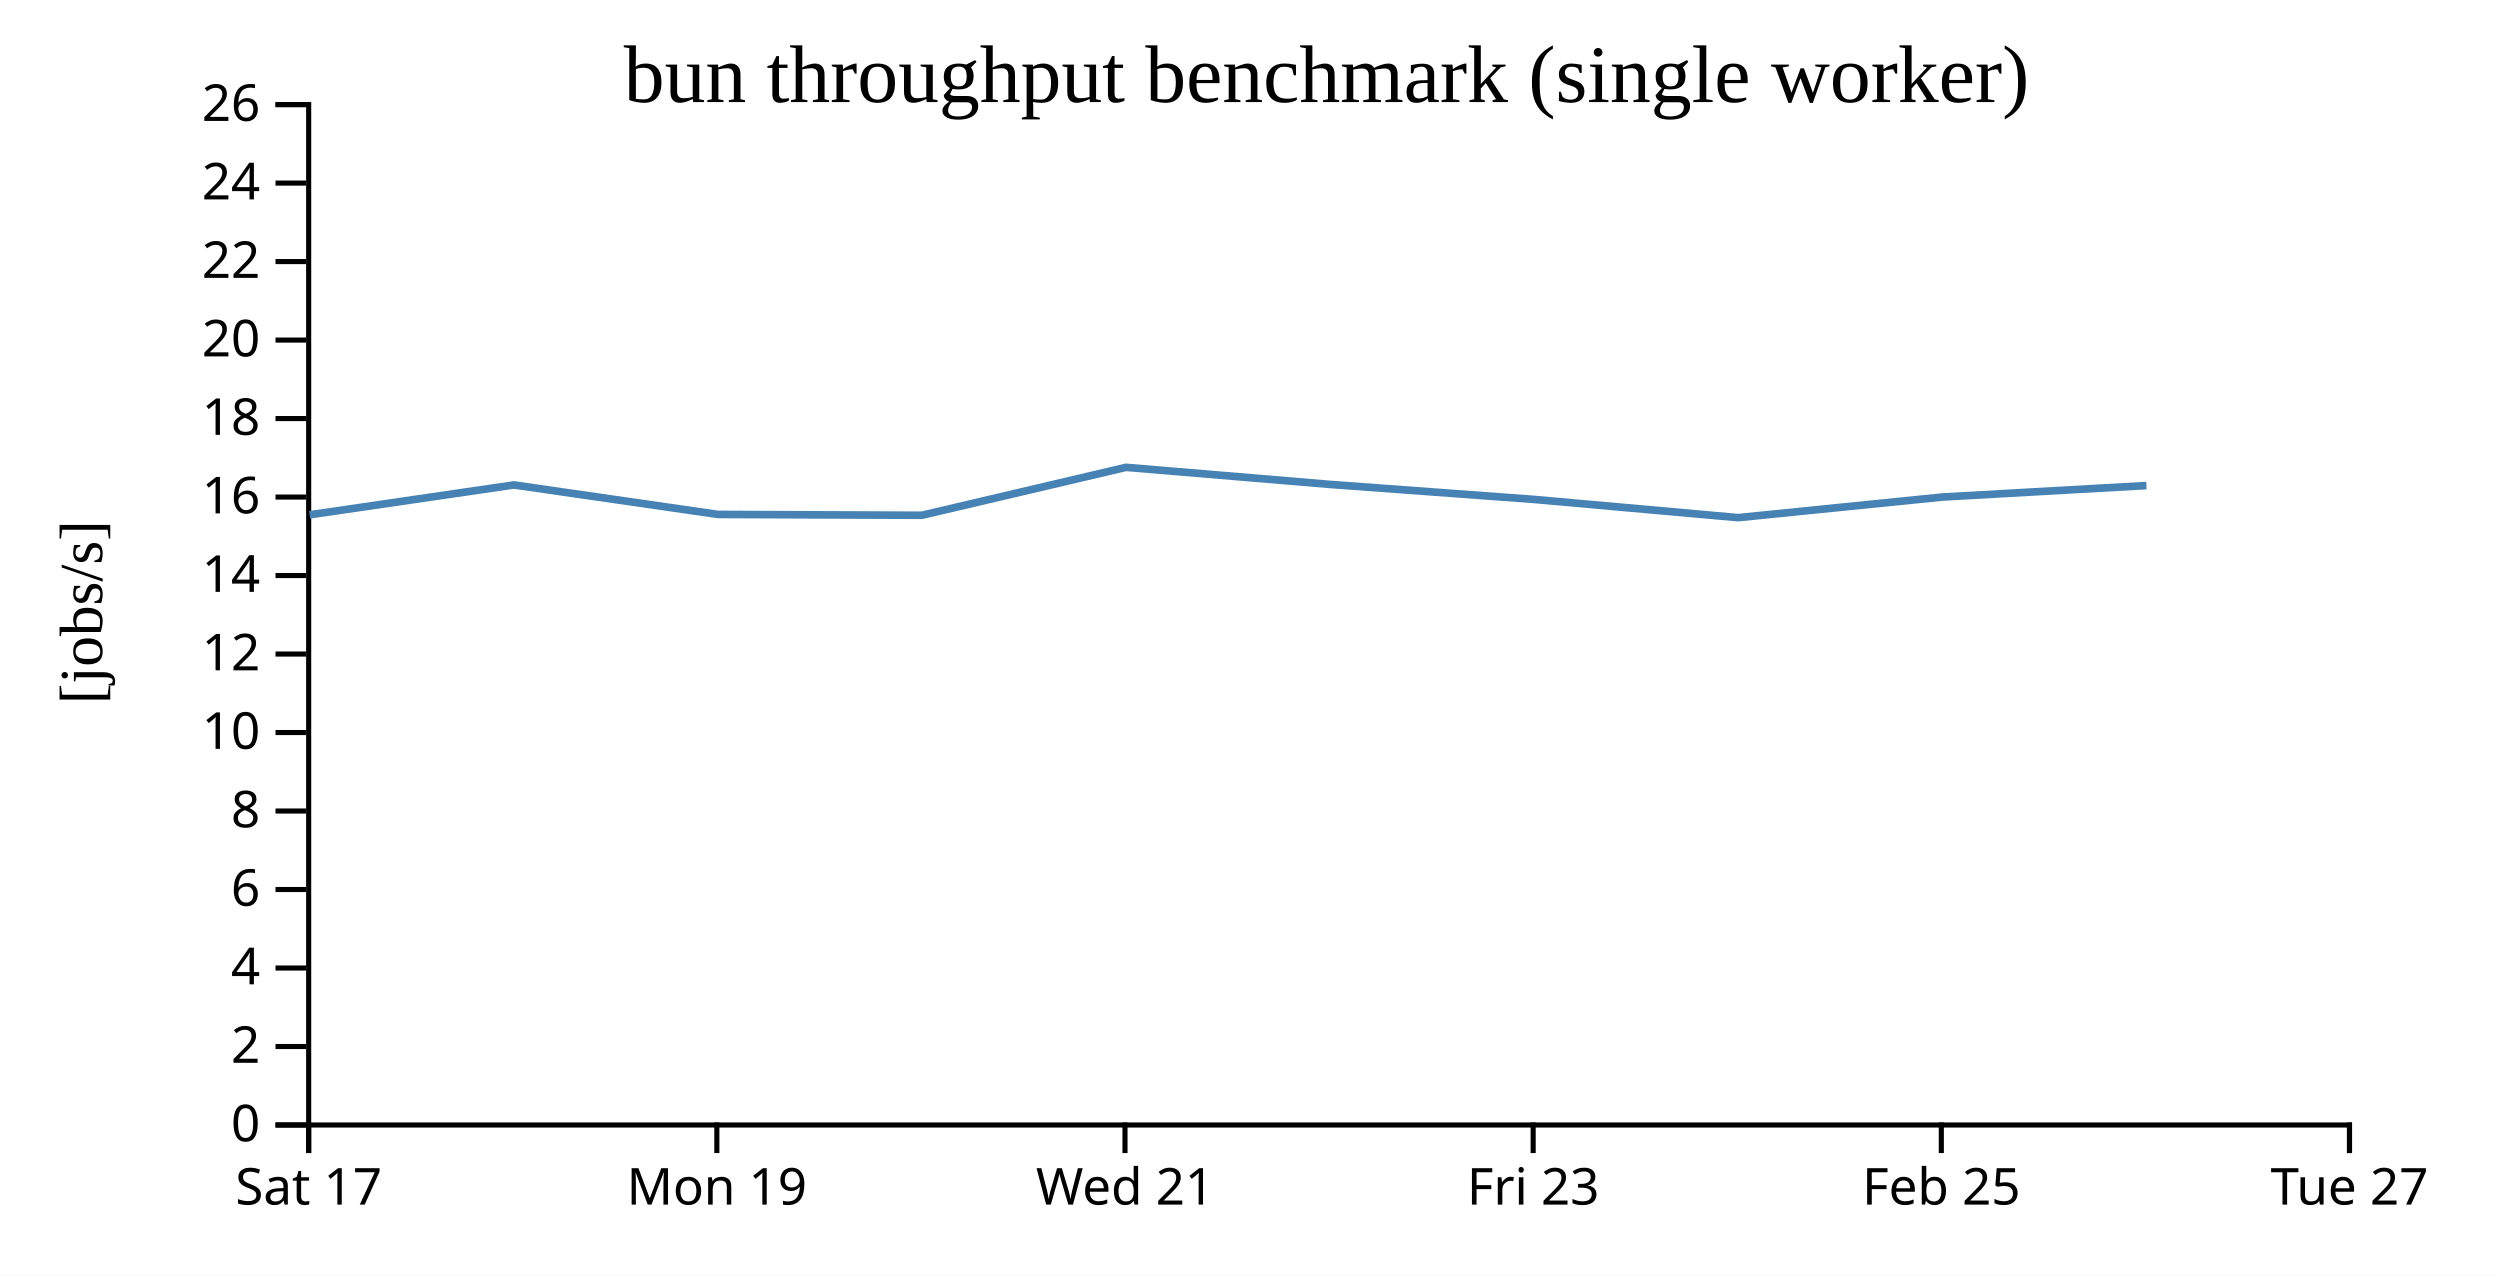
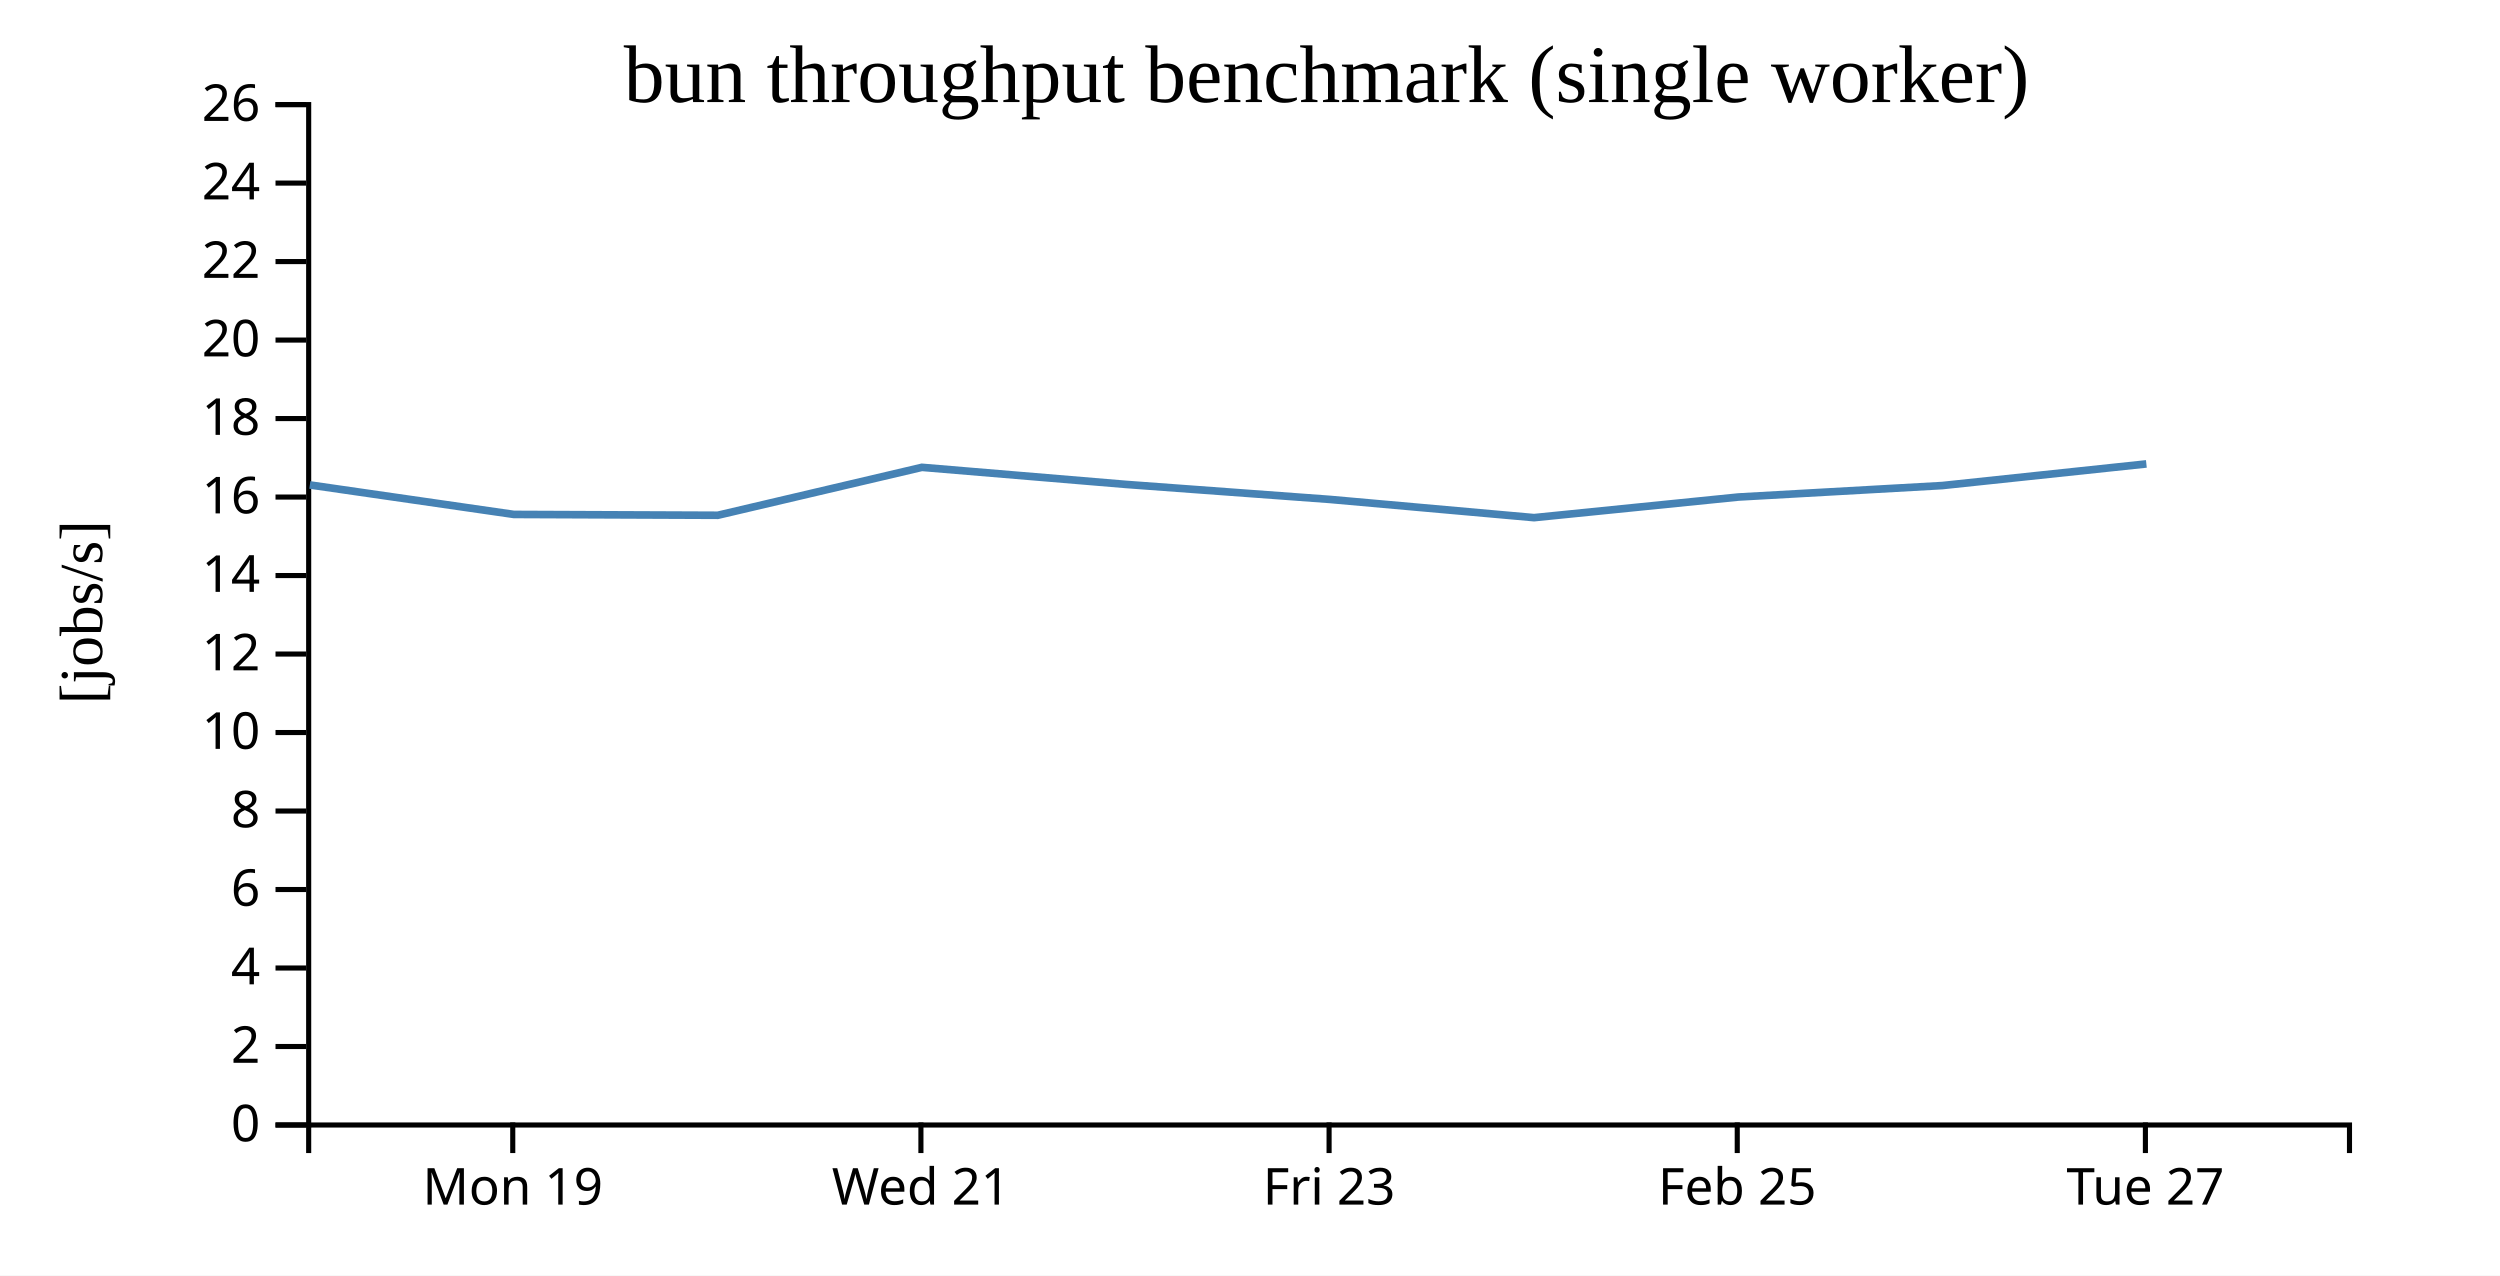
<svg xmlns="http://www.w3.org/2000/svg" width="490" height="250">
  <rect width="100%" height="100%" fill="white" />
  <g transform="translate(60,20)">
    <g transform="translate(0,200)" fill="none" font-size="10" font-family="sans-serif" text-anchor="middle">
      <path class="domain" stroke="currentColor" d="M0.5,6V0.5H400.5V6" />
-       <g class="tick" opacity="1" transform="translate(0.5,0)">
-         <line stroke="currentColor" y2="6" />
-         <text fill="currentColor" y="9" dy="0.71em">Sat 17</text>
-       </g>
-       <g class="tick" opacity="1" transform="translate(80.5,0)">
+       <g class="tick" opacity="1" transform="translate(40.5,0)">
        <line stroke="currentColor" y2="6" />
        <text fill="currentColor" y="9" dy="0.71em">Mon 19</text>
      </g>
-       <g class="tick" opacity="1" transform="translate(160.5,0)">
+       <g class="tick" opacity="1" transform="translate(120.5,0)">
        <line stroke="currentColor" y2="6" />
        <text fill="currentColor" y="9" dy="0.71em">Wed 21</text>
      </g>
-       <g class="tick" opacity="1" transform="translate(240.5,0)">
+       <g class="tick" opacity="1" transform="translate(200.5,0)">
        <line stroke="currentColor" y2="6" />
        <text fill="currentColor" y="9" dy="0.71em">Fri 23</text>
      </g>
-       <g class="tick" opacity="1" transform="translate(320.5,0)">
+       <g class="tick" opacity="1" transform="translate(280.5,0)">
        <line stroke="currentColor" y2="6" />
        <text fill="currentColor" y="9" dy="0.71em">Feb 25</text>
      </g>
-       <g class="tick" opacity="1" transform="translate(400.5,0)">
+       <g class="tick" opacity="1" transform="translate(360.5,0)">
        <line stroke="currentColor" y2="6" />
        <text fill="currentColor" y="9" dy="0.71em">Tue 27</text>
      </g>
    </g>
    <g fill="none" font-size="10" font-family="sans-serif" text-anchor="end">
      <path class="domain" stroke="currentColor" d="M-6,200.5H0.5V0.5H-6" />
      <g class="tick" opacity="1" transform="translate(0,200.5)">
        <line stroke="currentColor" x2="-6" />
        <text fill="currentColor" x="-9" dy="0.32em">0</text>
      </g>
      <g class="tick" opacity="1" transform="translate(0,185.1154)">
        <line stroke="currentColor" x2="-6" />
        <text fill="currentColor" x="-9" dy="0.32em">2</text>
      </g>
      <g class="tick" opacity="1" transform="translate(0,169.7308)">
        <line stroke="currentColor" x2="-6" />
        <text fill="currentColor" x="-9" dy="0.32em">4</text>
      </g>
      <g class="tick" opacity="1" transform="translate(0,154.3462)">
        <line stroke="currentColor" x2="-6" />
        <text fill="currentColor" x="-9" dy="0.32em">6</text>
      </g>
      <g class="tick" opacity="1" transform="translate(0,138.9615)">
        <line stroke="currentColor" x2="-6" />
        <text fill="currentColor" x="-9" dy="0.32em">8</text>
      </g>
      <g class="tick" opacity="1" transform="translate(0,123.5769)">
        <line stroke="currentColor" x2="-6" />
        <text fill="currentColor" x="-9" dy="0.32em">10</text>
      </g>
      <g class="tick" opacity="1" transform="translate(0,108.1923)">
        <line stroke="currentColor" x2="-6" />
        <text fill="currentColor" x="-9" dy="0.32em">12</text>
      </g>
      <g class="tick" opacity="1" transform="translate(0,92.80769)">
        <line stroke="currentColor" x2="-6" />
        <text fill="currentColor" x="-9" dy="0.32em">14</text>
      </g>
      <g class="tick" opacity="1" transform="translate(0,77.42308)">
        <line stroke="currentColor" x2="-6" />
        <text fill="currentColor" x="-9" dy="0.32em">16</text>
      </g>
      <g class="tick" opacity="1" transform="translate(0,62.03846)">
        <line stroke="currentColor" x2="-6" />
        <text fill="currentColor" x="-9" dy="0.32em">18</text>
      </g>
      <g class="tick" opacity="1" transform="translate(0,46.65385)">
        <line stroke="currentColor" x2="-6" />
        <text fill="currentColor" x="-9" dy="0.32em">20</text>
      </g>
      <g class="tick" opacity="1" transform="translate(0,31.26923)">
        <line stroke="currentColor" x2="-6" />
        <text fill="currentColor" x="-9" dy="0.32em">22</text>
      </g>
      <g class="tick" opacity="1" transform="translate(0,15.88462)">
        <line stroke="currentColor" x2="-6" />
        <text fill="currentColor" x="-9" dy="0.32em">24</text>
      </g>
      <g class="tick" opacity="1" transform="translate(0,0.5)">
        <line stroke="currentColor" x2="-6" />
        <text fill="currentColor" x="-9" dy="0.32em">26</text>
      </g>
    </g>
    <text text-anchor="middle" style="font-size: 12px" transform="rotate(-90)" y="-40" x="-100">[jobs/s]</text>
    <text text-anchor="middle" style="font-size: 16px" y="0" x="200">bun throughput benchmark (single worker)</text>
-     <path fill="none" stroke="steelblue" stroke-width="1.5" d="M0.681,80.902L40.728,75.048L80.715,80.828L120.688,80.994L160.696,71.598L200.698,74.946L240.682,77.888L280.674,81.46L320.725,77.417L360.698,75.169" />
+     <path fill="none" stroke="steelblue" stroke-width="1.5" d="M0.728,75.048L40.715,80.828L80.688,80.994L120.696,71.598L160.698,74.946L200.682,77.888L240.674,81.46L280.725,77.417L320.698,75.169L360.688,70.926" />
  </g>
</svg>
